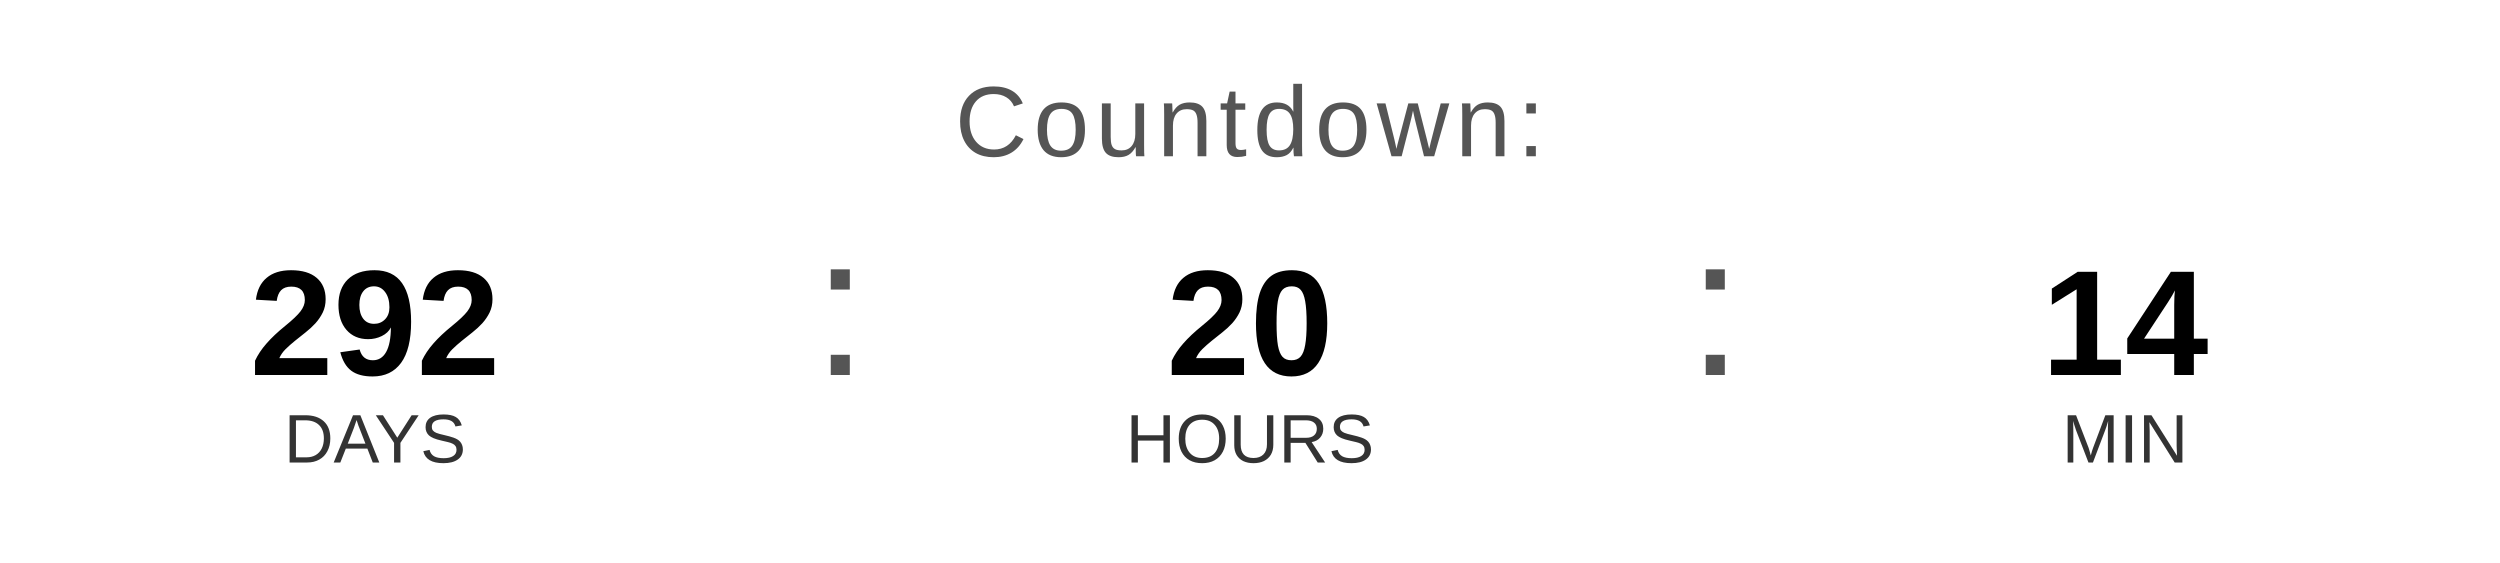
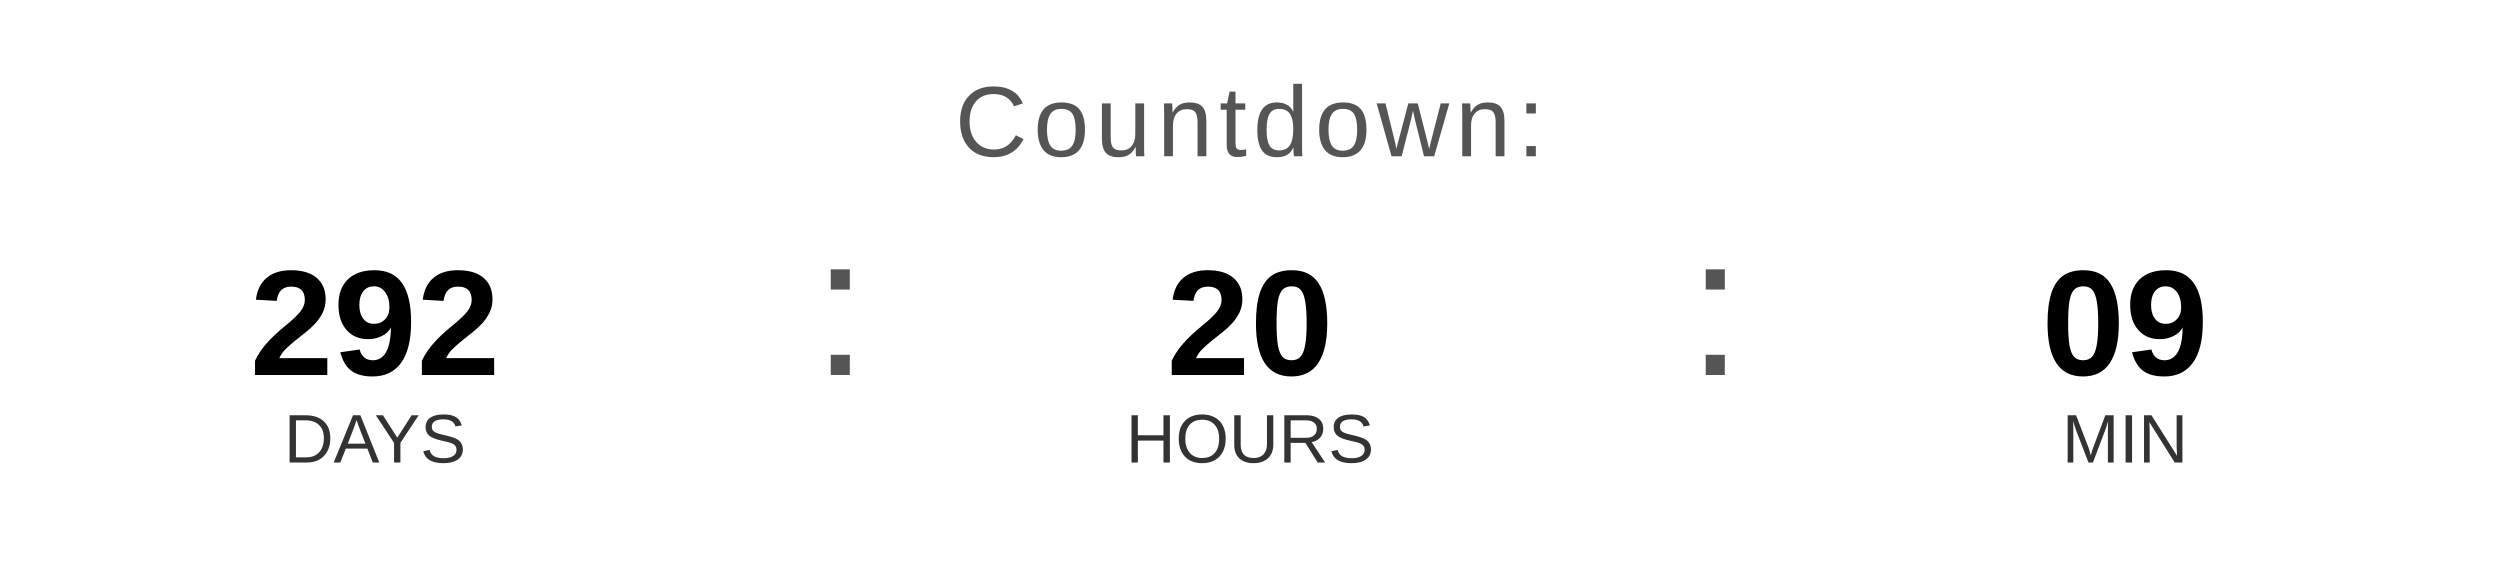
<svg xmlns="http://www.w3.org/2000/svg" width="400" height="90" viewBox="0 0 400 90">
  <text x="200" y="25" font-family="Arial, Helvetica, sans-serif" font-size="16" fill="#555555" text-anchor="middle" letter-spacing="1">
    Countdown:
  </text>
  <text x="60" y="60" font-family="Arial, Helvetica, sans-serif" font-size="24" font-weight="bold" fill="#000000" text-anchor="middle">292</text>
  <text x="60" y="74" font-family="Arial, Helvetica, sans-serif" font-size="11" fill="#333333" text-anchor="middle">DAYS</text>
  <text x="130" y="60" font-family="Arial, sans-serif" font-size="32" fill="#555555">:</text>
  <text x="200" y="60" font-family="Arial, Helvetica, sans-serif" font-size="24" font-weight="bold" fill="#000000" text-anchor="middle">20</text>
  <text x="200" y="74" font-family="Arial, Helvetica, sans-serif" font-size="11" fill="#333333" text-anchor="middle">HOURS</text>
  <text x="270" y="60" font-family="Arial, sans-serif" font-size="32" fill="#555555">:</text>
-   <text x="340" y="60" font-family="Arial, Helvetica, sans-serif" font-size="24" font-weight="bold" fill="#000000" text-anchor="middle">14</text>
+   <text x="340" y="60" font-family="Arial, Helvetica, sans-serif" font-size="24" font-weight="bold" fill="#000000" text-anchor="middle">09</text>
  <text x="340" y="74" font-family="Arial, Helvetica, sans-serif" font-size="11" fill="#333333" text-anchor="middle">MIN</text>
</svg>
